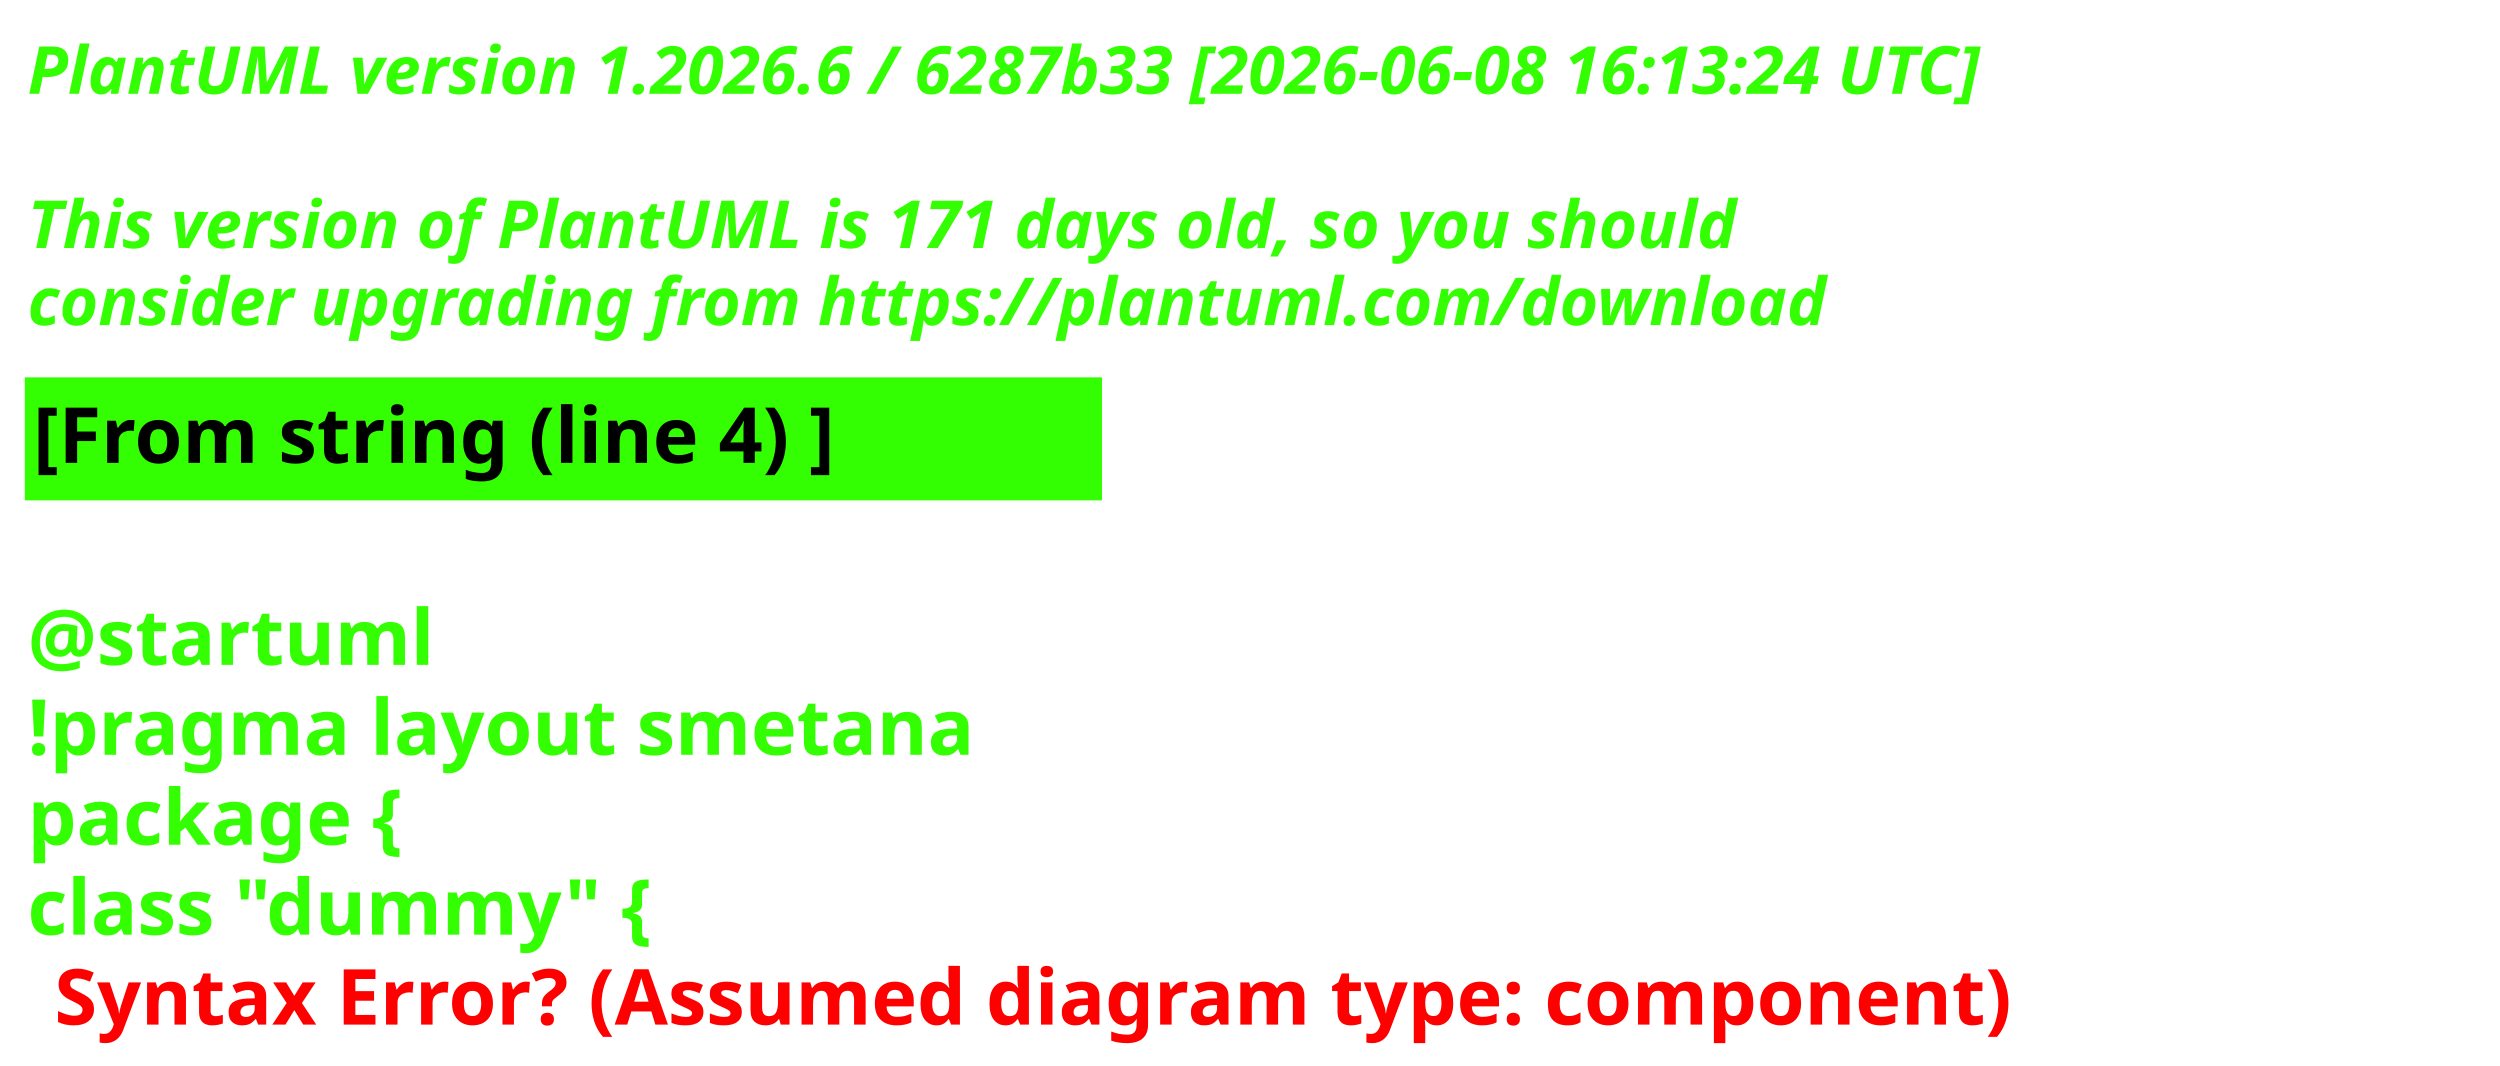
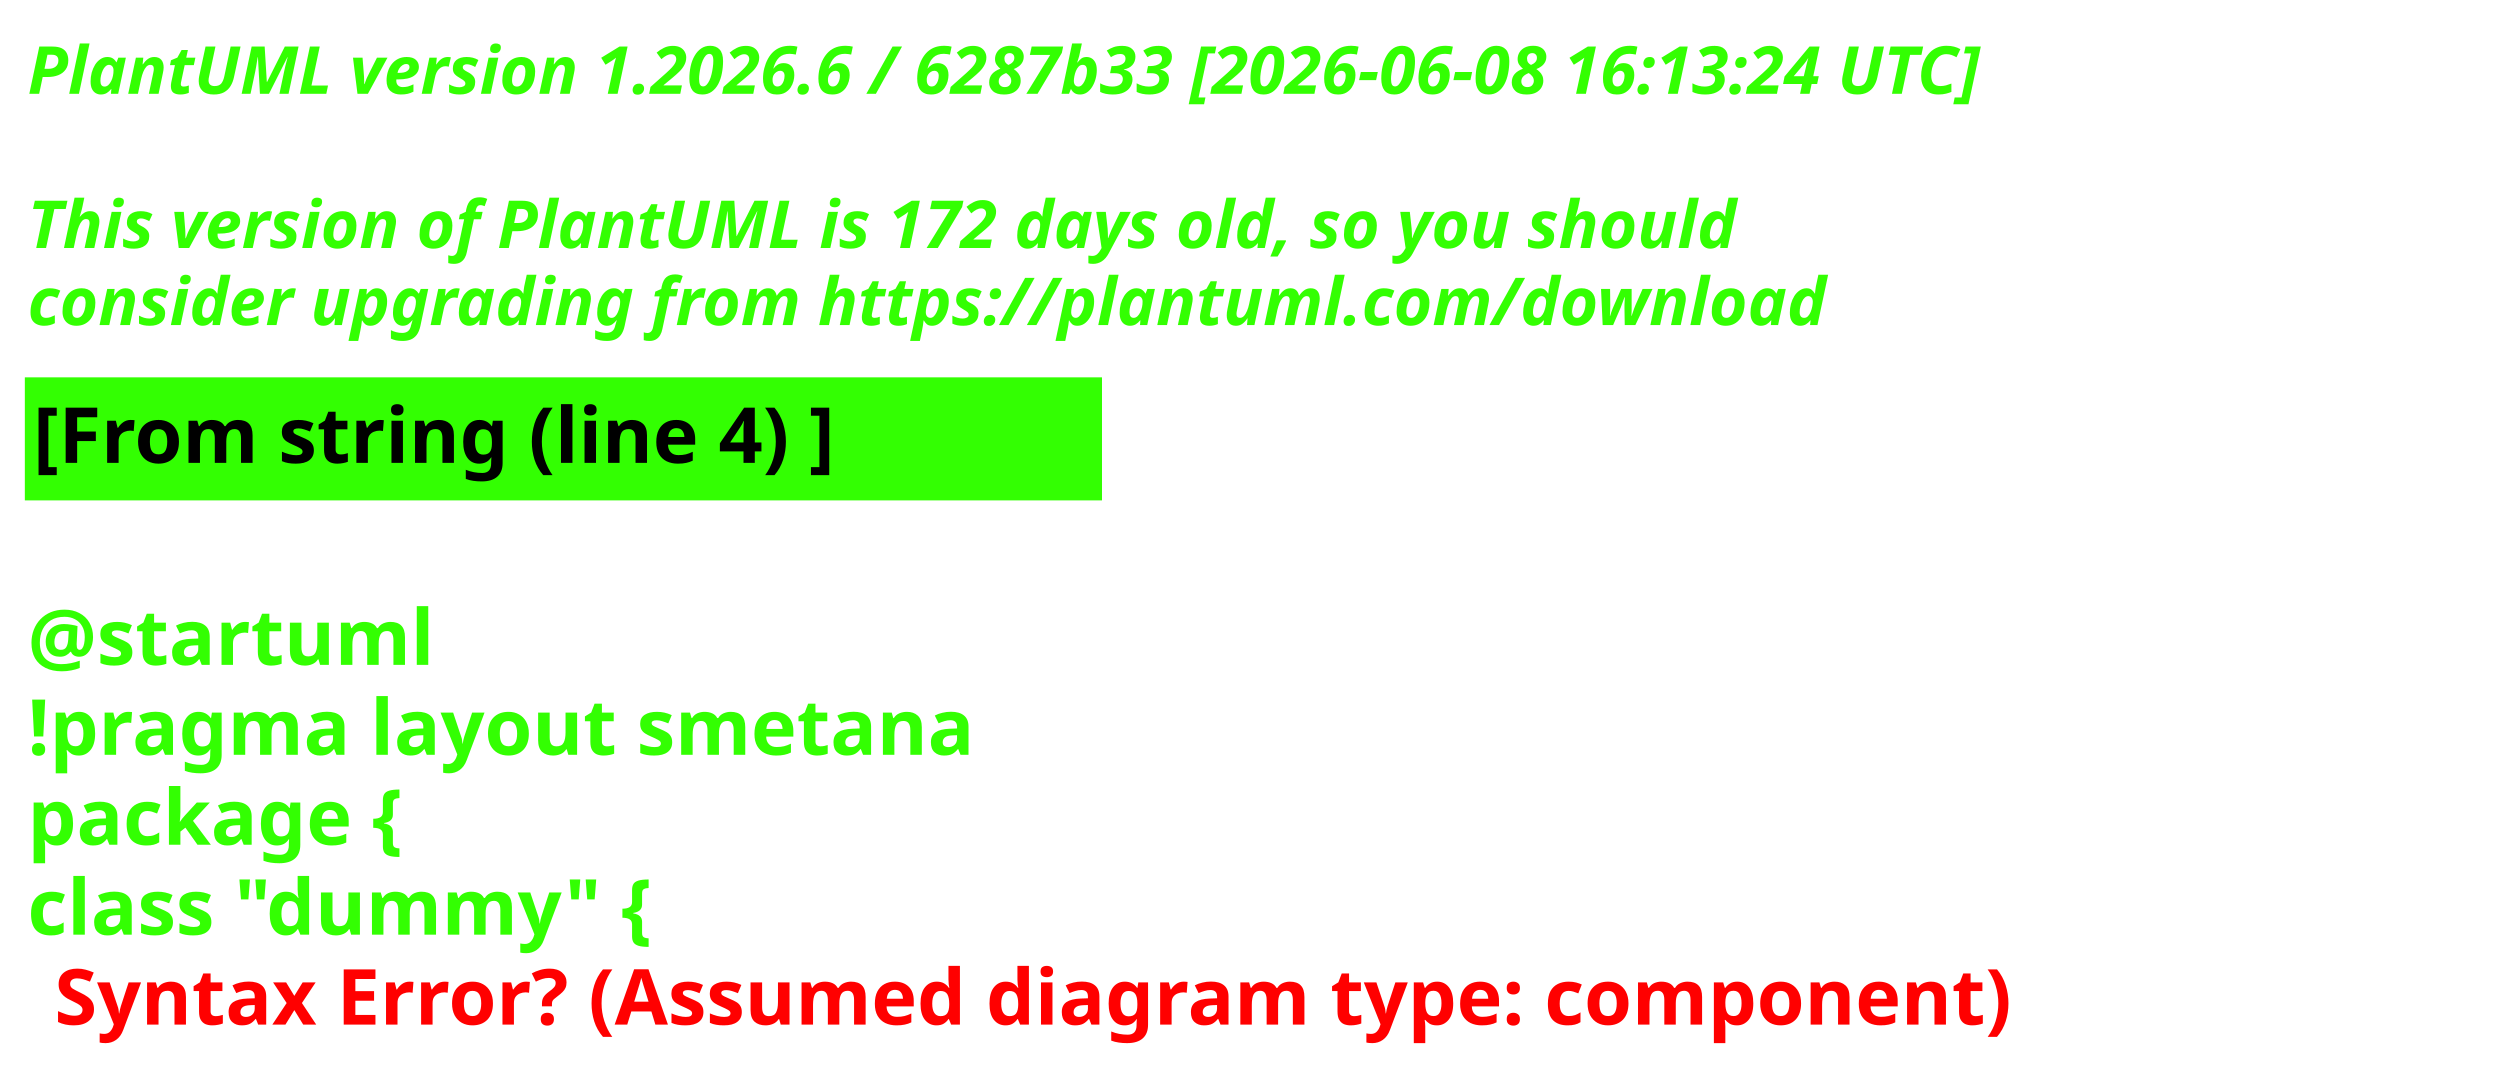
<svg xmlns="http://www.w3.org/2000/svg" contentStyleType="text/css" height="193px" preserveAspectRatio="none" style="width:453px;height:193px;background:#000000;" version="1.1" viewBox="0 0 453 193" width="453px" zoomAndPan="magnify">
  <defs />
  <g>
    <text fill="#33FF02" font-family="sans-serif" font-size="12" font-style="italic" font-weight="700" lengthAdjust="spacing" textLength="440.227" x="5" y="17">PlantUML version 1.2026.6 / 6287b33 [2026-06-08 16:13:24 UTC]</text>
    <text fill="#33FF02" font-family="sans-serif" font-size="12" font-style="italic" font-weight="700" lengthAdjust="spacing" textLength="4.178" x="5" y="30.969"> </text>
-     <text fill="#33FF02" font-family="sans-serif" font-size="12" font-style="italic" font-weight="700" lengthAdjust="spacing" textLength="376.4" x="5" y="44.938">This version of PlantUML is 171 days old, so you should</text>
+     <text fill="#33FF02" font-family="sans-serif" font-size="12" font-style="italic" font-weight="700" lengthAdjust="spacing" textLength="376.4" x="5" y="44.938">This version of PlantUML is 172 days old, so you should</text>
    <text fill="#33FF02" font-family="sans-serif" font-size="12" font-style="italic" font-weight="700" lengthAdjust="spacing" textLength="383.66" x="5" y="58.906">consider upgrading from https://plantuml.com/download</text>
    <rect fill="#33FF02" height="21.297" style="stroke:#33FF02;stroke-width:1;" width="194.182" x="5" y="68.875" />
    <text fill="#000000" font-family="sans-serif" font-size="14" font-weight="700" lengthAdjust="spacing" textLength="171.281" x="6" y="83.875">[From string (line 4) ]</text>
    <text fill="#33FF02" font-family="sans-serif" font-size="14" font-weight="700" lengthAdjust="spacing" textLength="4.874" x="5" y="104.172"> </text>
    <text fill="#33FF02" font-family="sans-serif" font-size="14" font-weight="700" lengthAdjust="spacing" textLength="81.423" x="5" y="120.469">@startuml</text>
    <text fill="#33FF02" font-family="sans-serif" font-size="14" font-weight="700" lengthAdjust="spacing" textLength="194.182" x="5" y="136.766">!pragma layout smetana</text>
    <text fill="#33FF02" font-family="sans-serif" font-size="14" font-weight="700" lengthAdjust="spacing" textLength="85.757" x="5" y="153.062">package  {</text>
    <text fill="#33FF02" font-family="sans-serif" font-size="14" font-weight="700" lengthAdjust="spacing" text-decoration="wavy underline" textLength="131.804" x="5" y="169.359">class "dummy" {</text>
    <text fill="#FF0000" font-family="sans-serif" font-size="14" font-weight="700" lengthAdjust="spacing" textLength="405.528" x="9.874" y="185.656">Syntax Error? (Assumed diagram type: component)</text>
  </g>
</svg>
